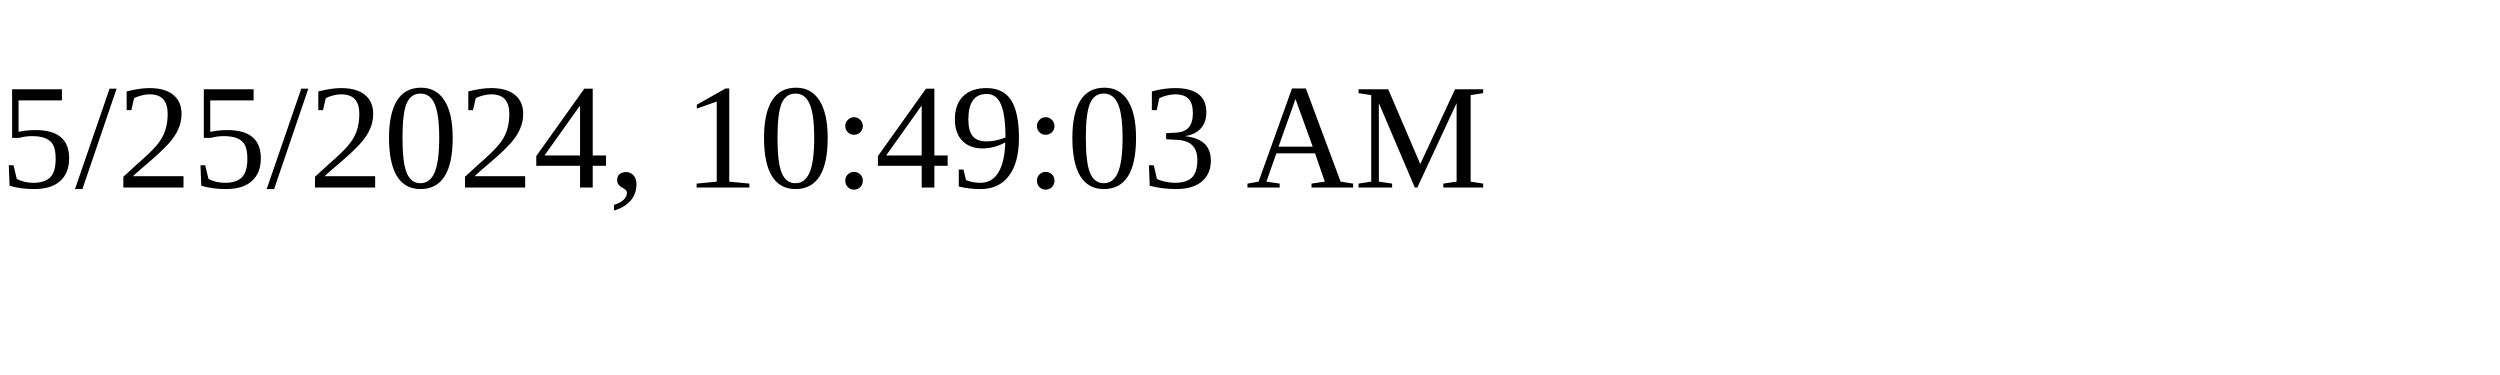
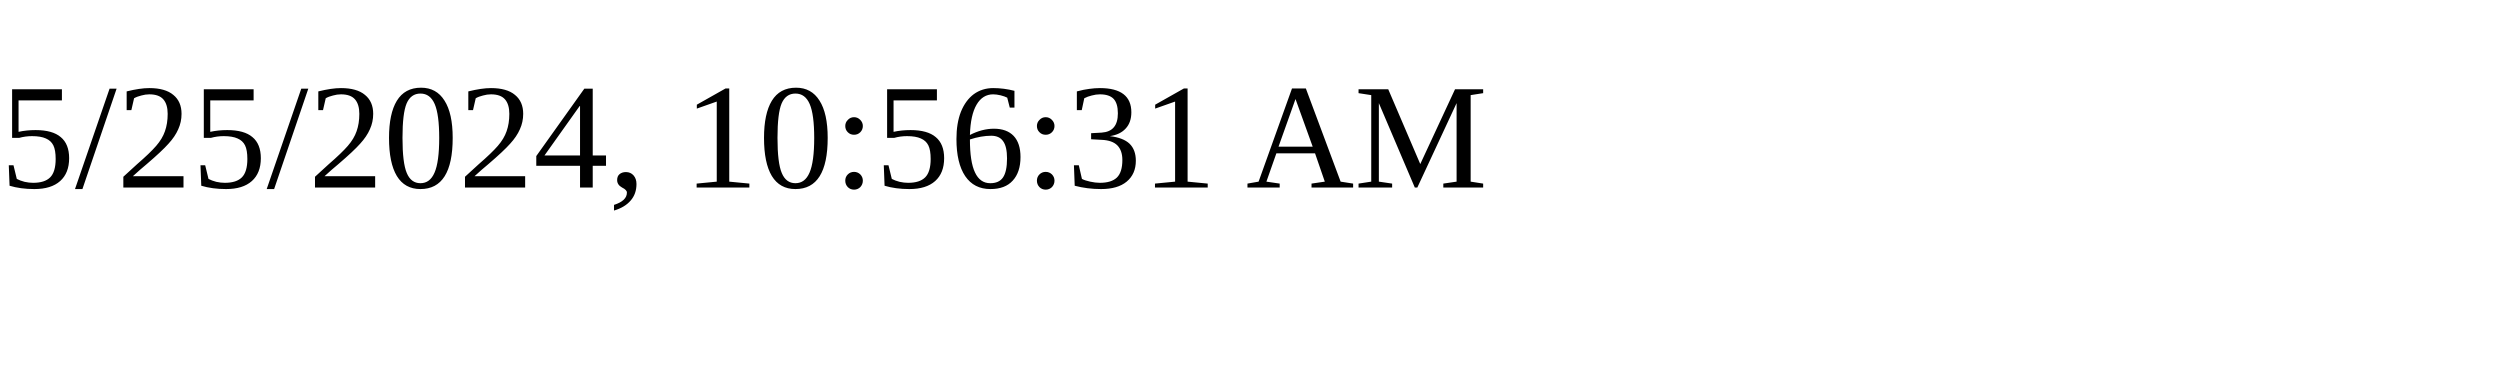
<svg xmlns="http://www.w3.org/2000/svg" height="30" width="200">
-   <text x="0" y="15">5/25/2024, 10:49:03 AM</text>
+   <text x="0" y="15">5/25/2024, 10:56:31 AM</text>
</svg>
